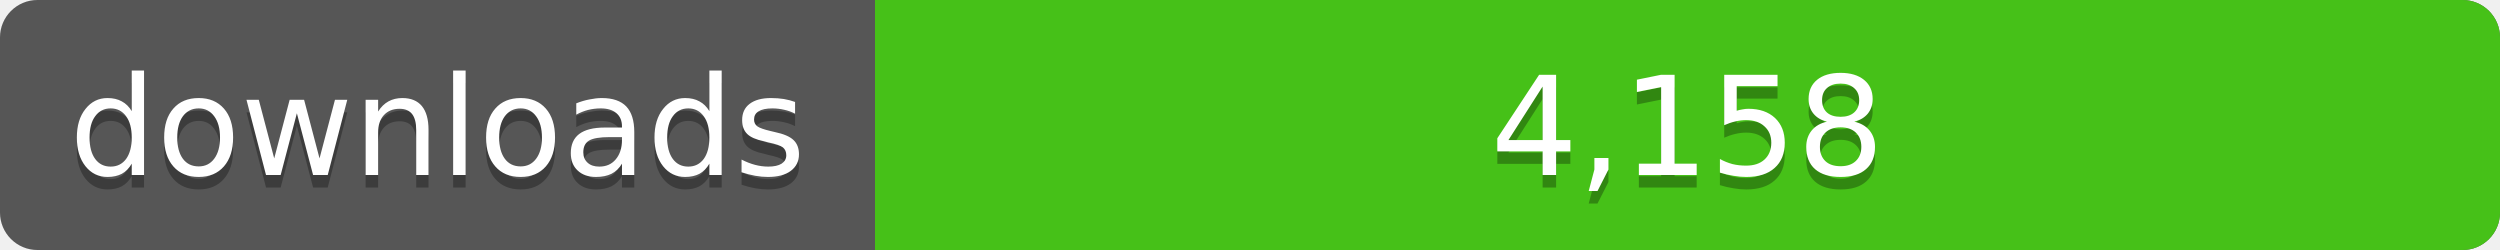
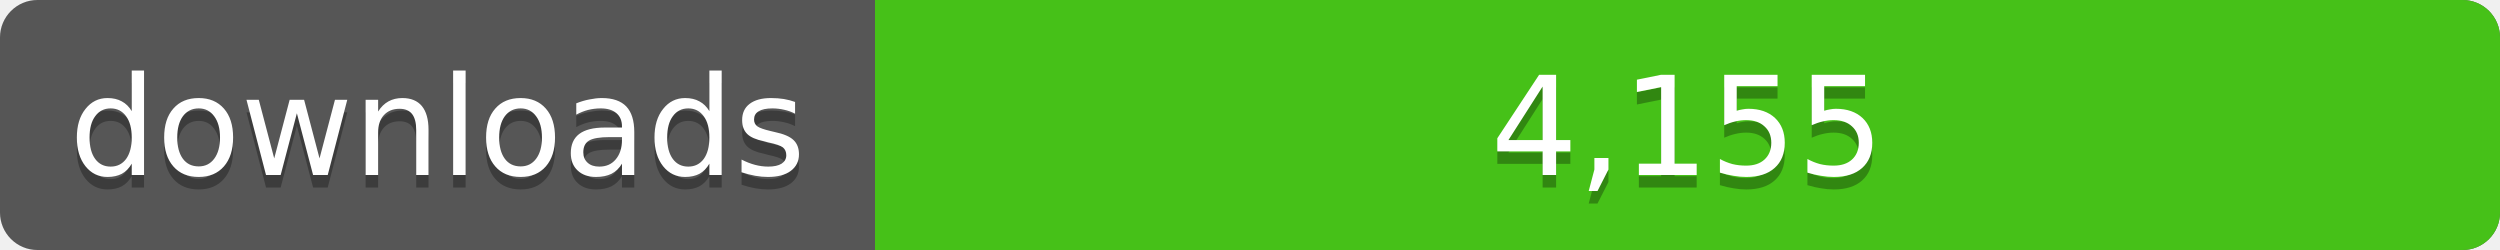
<svg xmlns="http://www.w3.org/2000/svg" width="200" height="20">
  <linearGradient id="a" x2="0" y2="100%%">
    <stop offset="0" stop-color="#bbb" stop-opacity=".1" />
    <stop offset="1" stop-opacity=".1" />
  </linearGradient>
  <rect rx="3" width="200" height="20" fill="#555" />
  <rect rx="3" x="70" width="130" height="20" fill="#4c1" />
  <path fill="#4c1" d="M70 0h4v20h-4z" />
  <rect rx="3" width="200" height="20" fill="url(#a)" />
  <g fill="#fff" text-anchor="middle" font-family="DejaVu Sans,Verdana,Geneva,sans-serif" font-size="11">
    <text x="35" y="15" fill="#010101" fill-opacity=".3">downloads</text>
    <text x="35" y="14">downloads</text>
-     <text x="135" y="15" fill="#010101" fill-opacity=".3">4,158</text>
-     <text x="135" y="14">4,158</text>
+     <text x="135" y="15" fill="#010101" fill-opacity=".3">4,155</text>
+     <text x="135" y="14">4,155</text>
  </g>
</svg>
